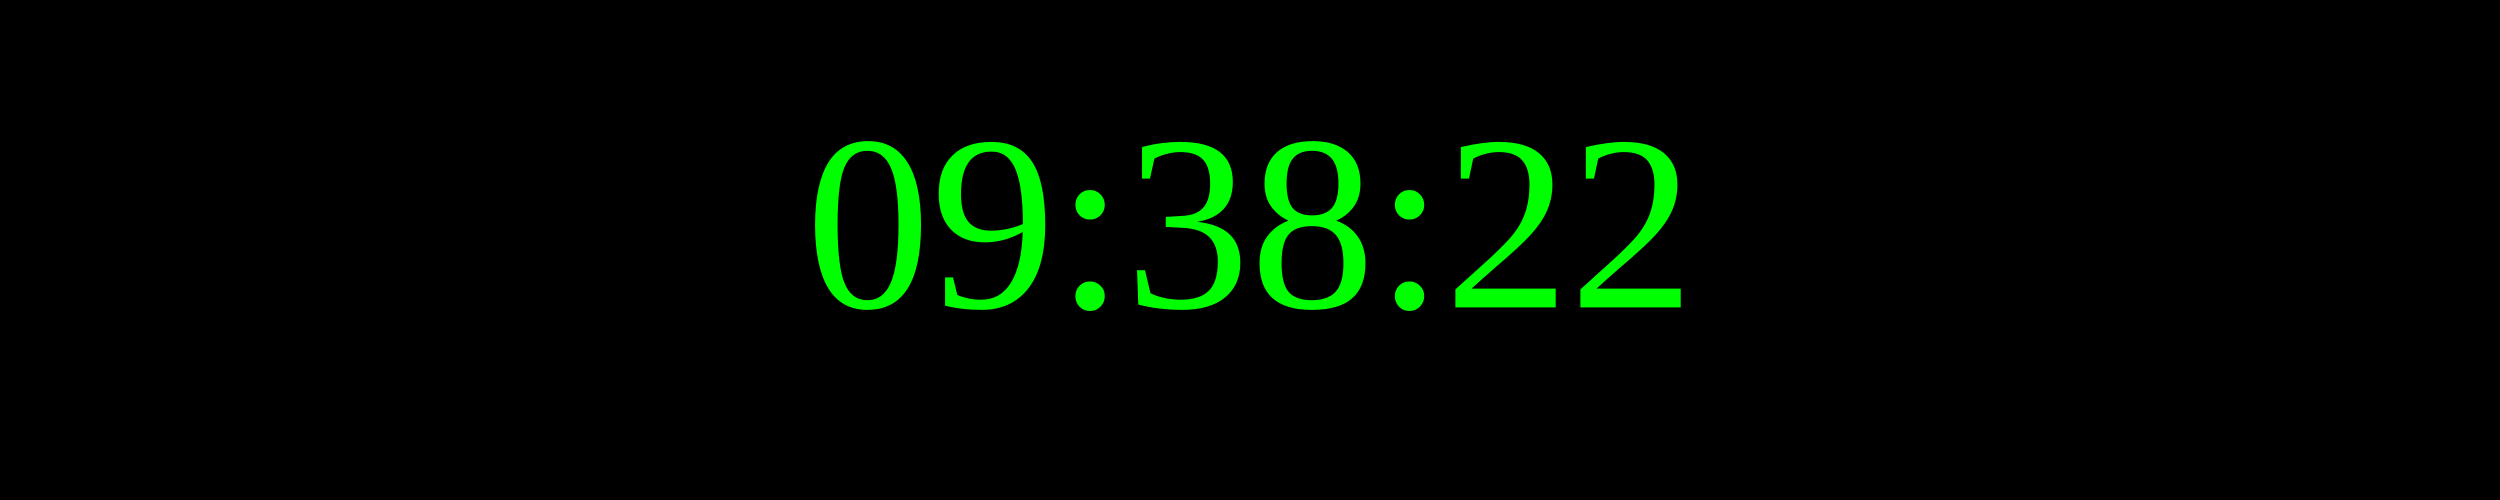
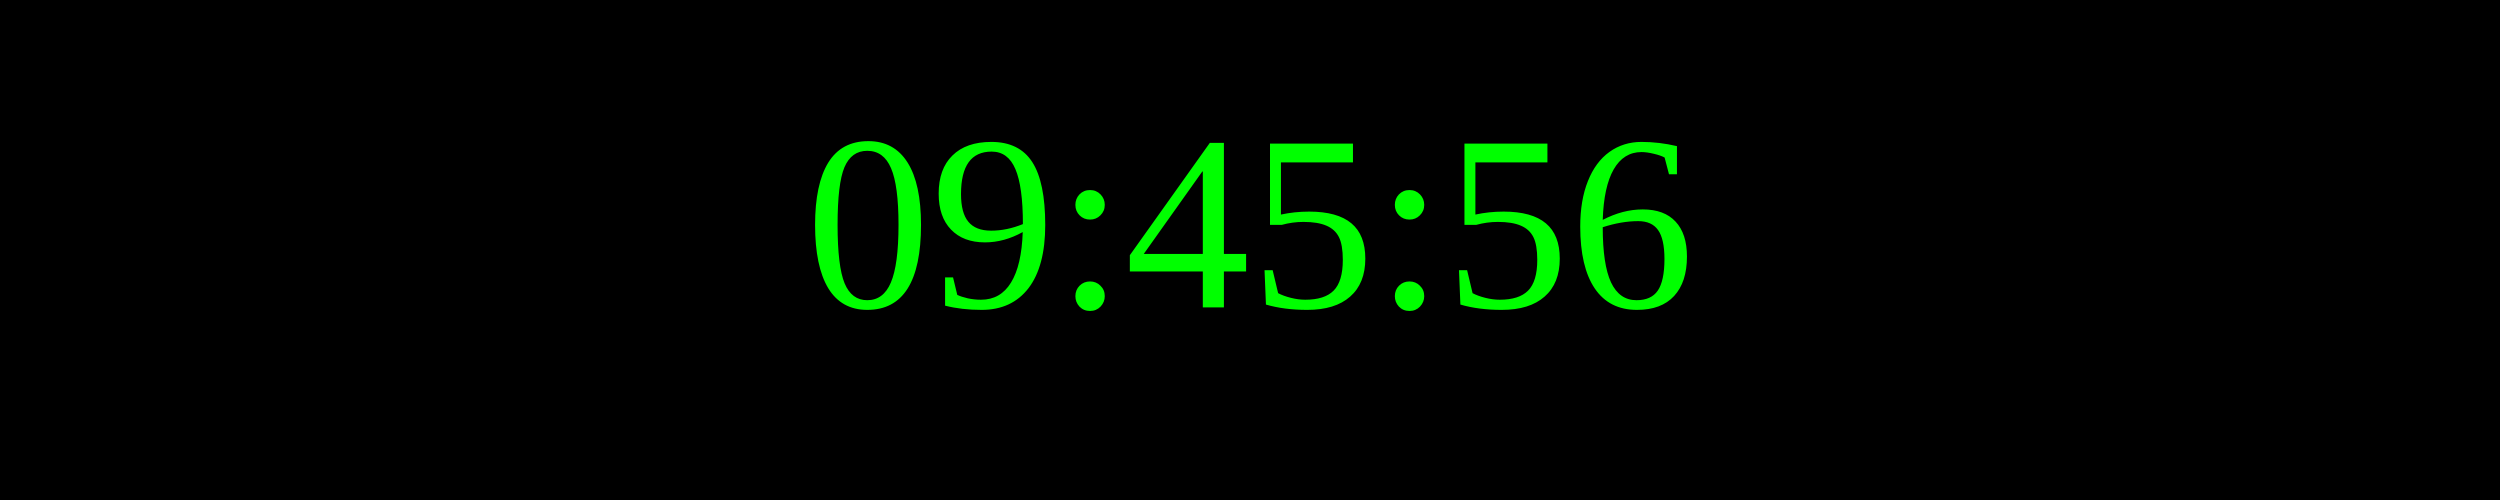
<svg xmlns="http://www.w3.org/2000/svg" width="250" height="50">
  <rect width="100%" height="100%" fill="black" />
  <text x="50%" y="50%" font-size="25" fill="lime" text-anchor="middle" dominant-baseline="middle">
- 09:38:22
+ 09:45:56
</text>
</svg>
